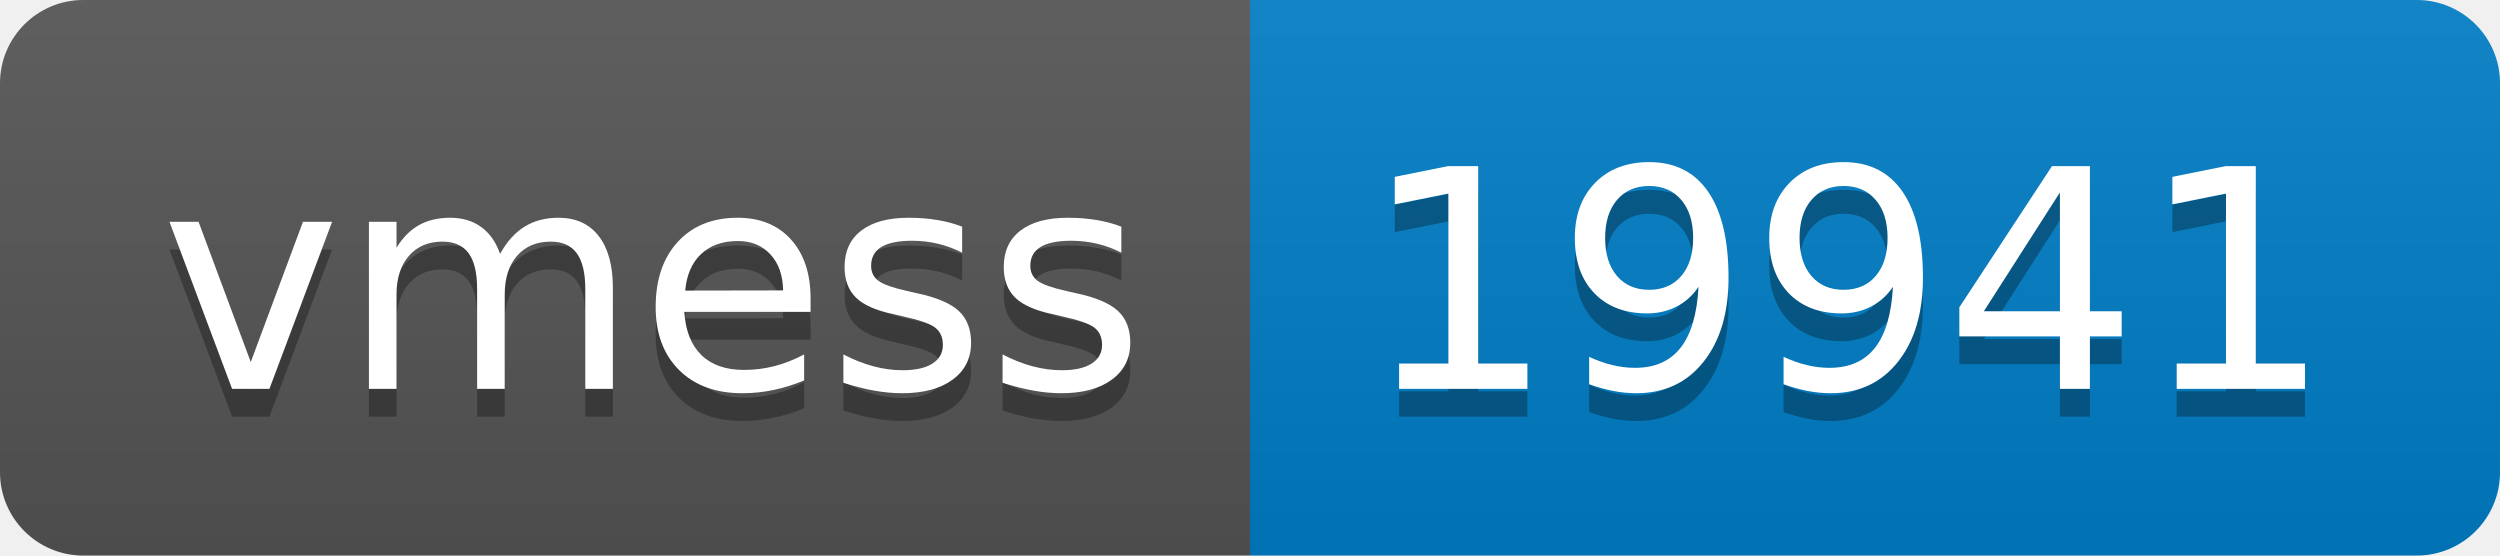
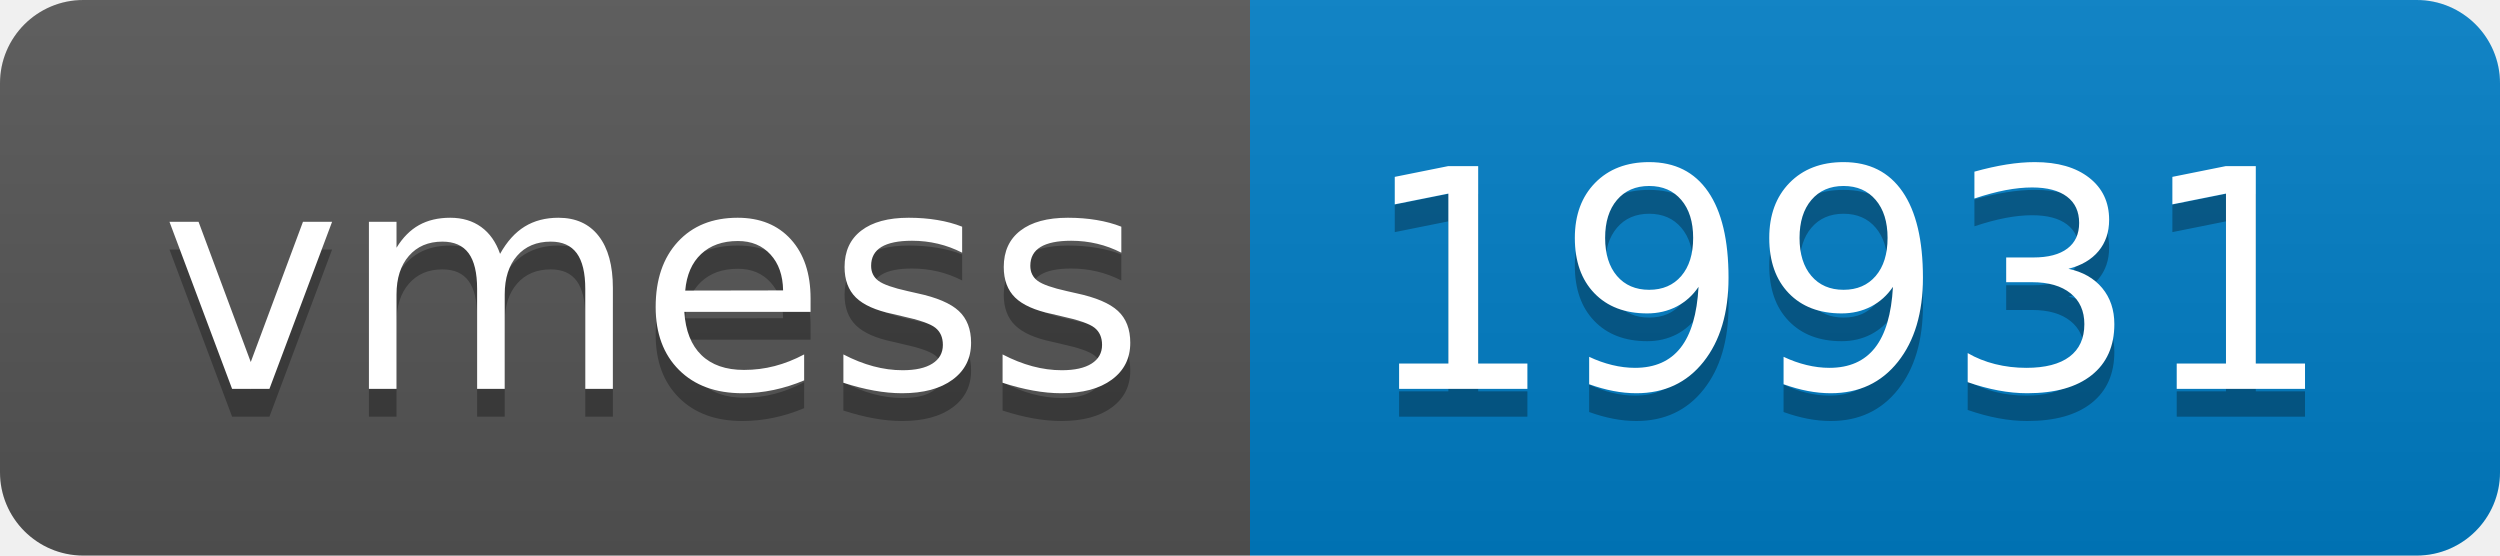
- <svg xmlns="http://www.w3.org/2000/svg" width="90" height="20" role="img" aria-label="vmess: 19941">
+ <svg xmlns="http://www.w3.org/2000/svg" width="90" height="20" role="img" aria-label="vmess: 19931">
  <linearGradient id="s" x2="0" y2="100%">
    <stop offset="0" stop-color="#bbb" stop-opacity=".1" />
    <stop offset="1" stop-opacity=".1" />
  </linearGradient>
  <clipPath id="r">
    <rect width="90" height="20" rx="3" fill="#fff" />
  </clipPath>
  <g clip-path="url(#r)">
    <rect width="45" height="20" fill="#555" />
    <rect x="45" width="45" height="20" fill="#007ec6" />
    <rect width="90" height="20" fill="url(#s)" />
  </g>
  <g fill="#fff" text-anchor="middle" font-family="Verdana,Geneva,DejaVu Sans,sans-serif" text-rendering="geometricPrecision" font-size="110">
    <text aria-hidden="true" x="235" y="150" fill="#010101" fill-opacity=".3" transform="scale(.1)" textLength="350">vmess</text>
    <text x="235" y="140" transform="scale(.1)" fill="#fff" textLength="350">vmess</text>
-     <text aria-hidden="true" x="665" y="150" fill="#010101" fill-opacity=".3" transform="scale(.1)" textLength="350">19941</text>
-     <text x="665" y="140" transform="scale(.1)" fill="#fff" textLength="350">19941</text>
+     <text aria-hidden="true" x="665" y="150" fill="#010101" fill-opacity=".3" transform="scale(.1)" textLength="350">19931</text>
+     <text x="665" y="140" transform="scale(.1)" fill="#fff" textLength="350">19931</text>
  </g>
</svg>
